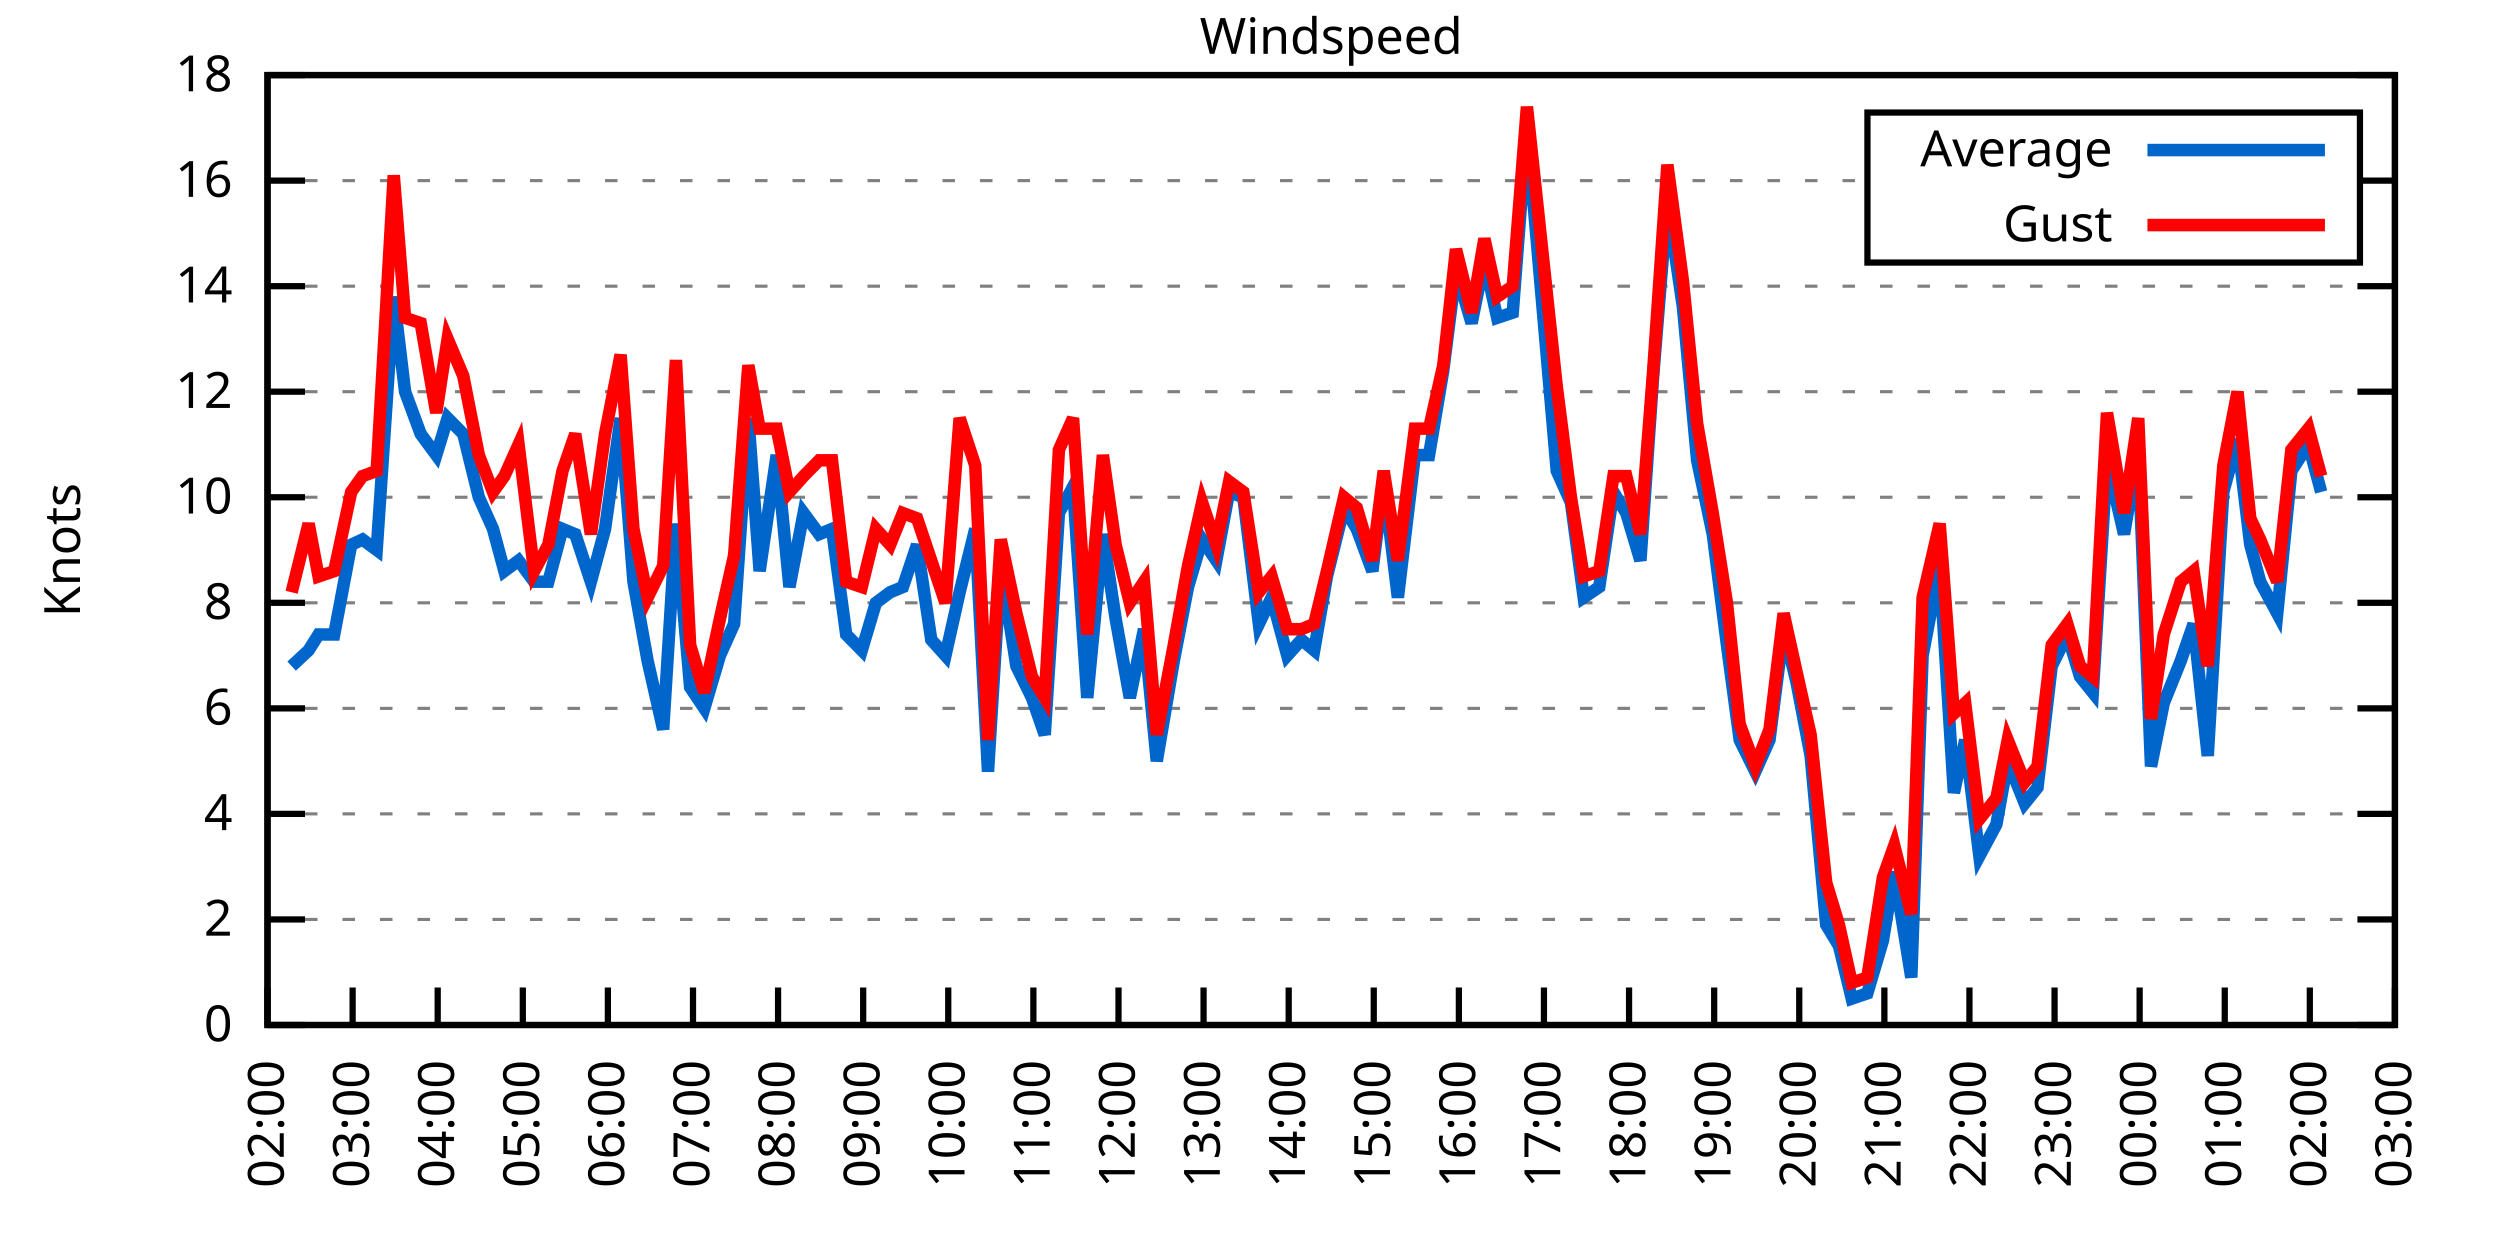
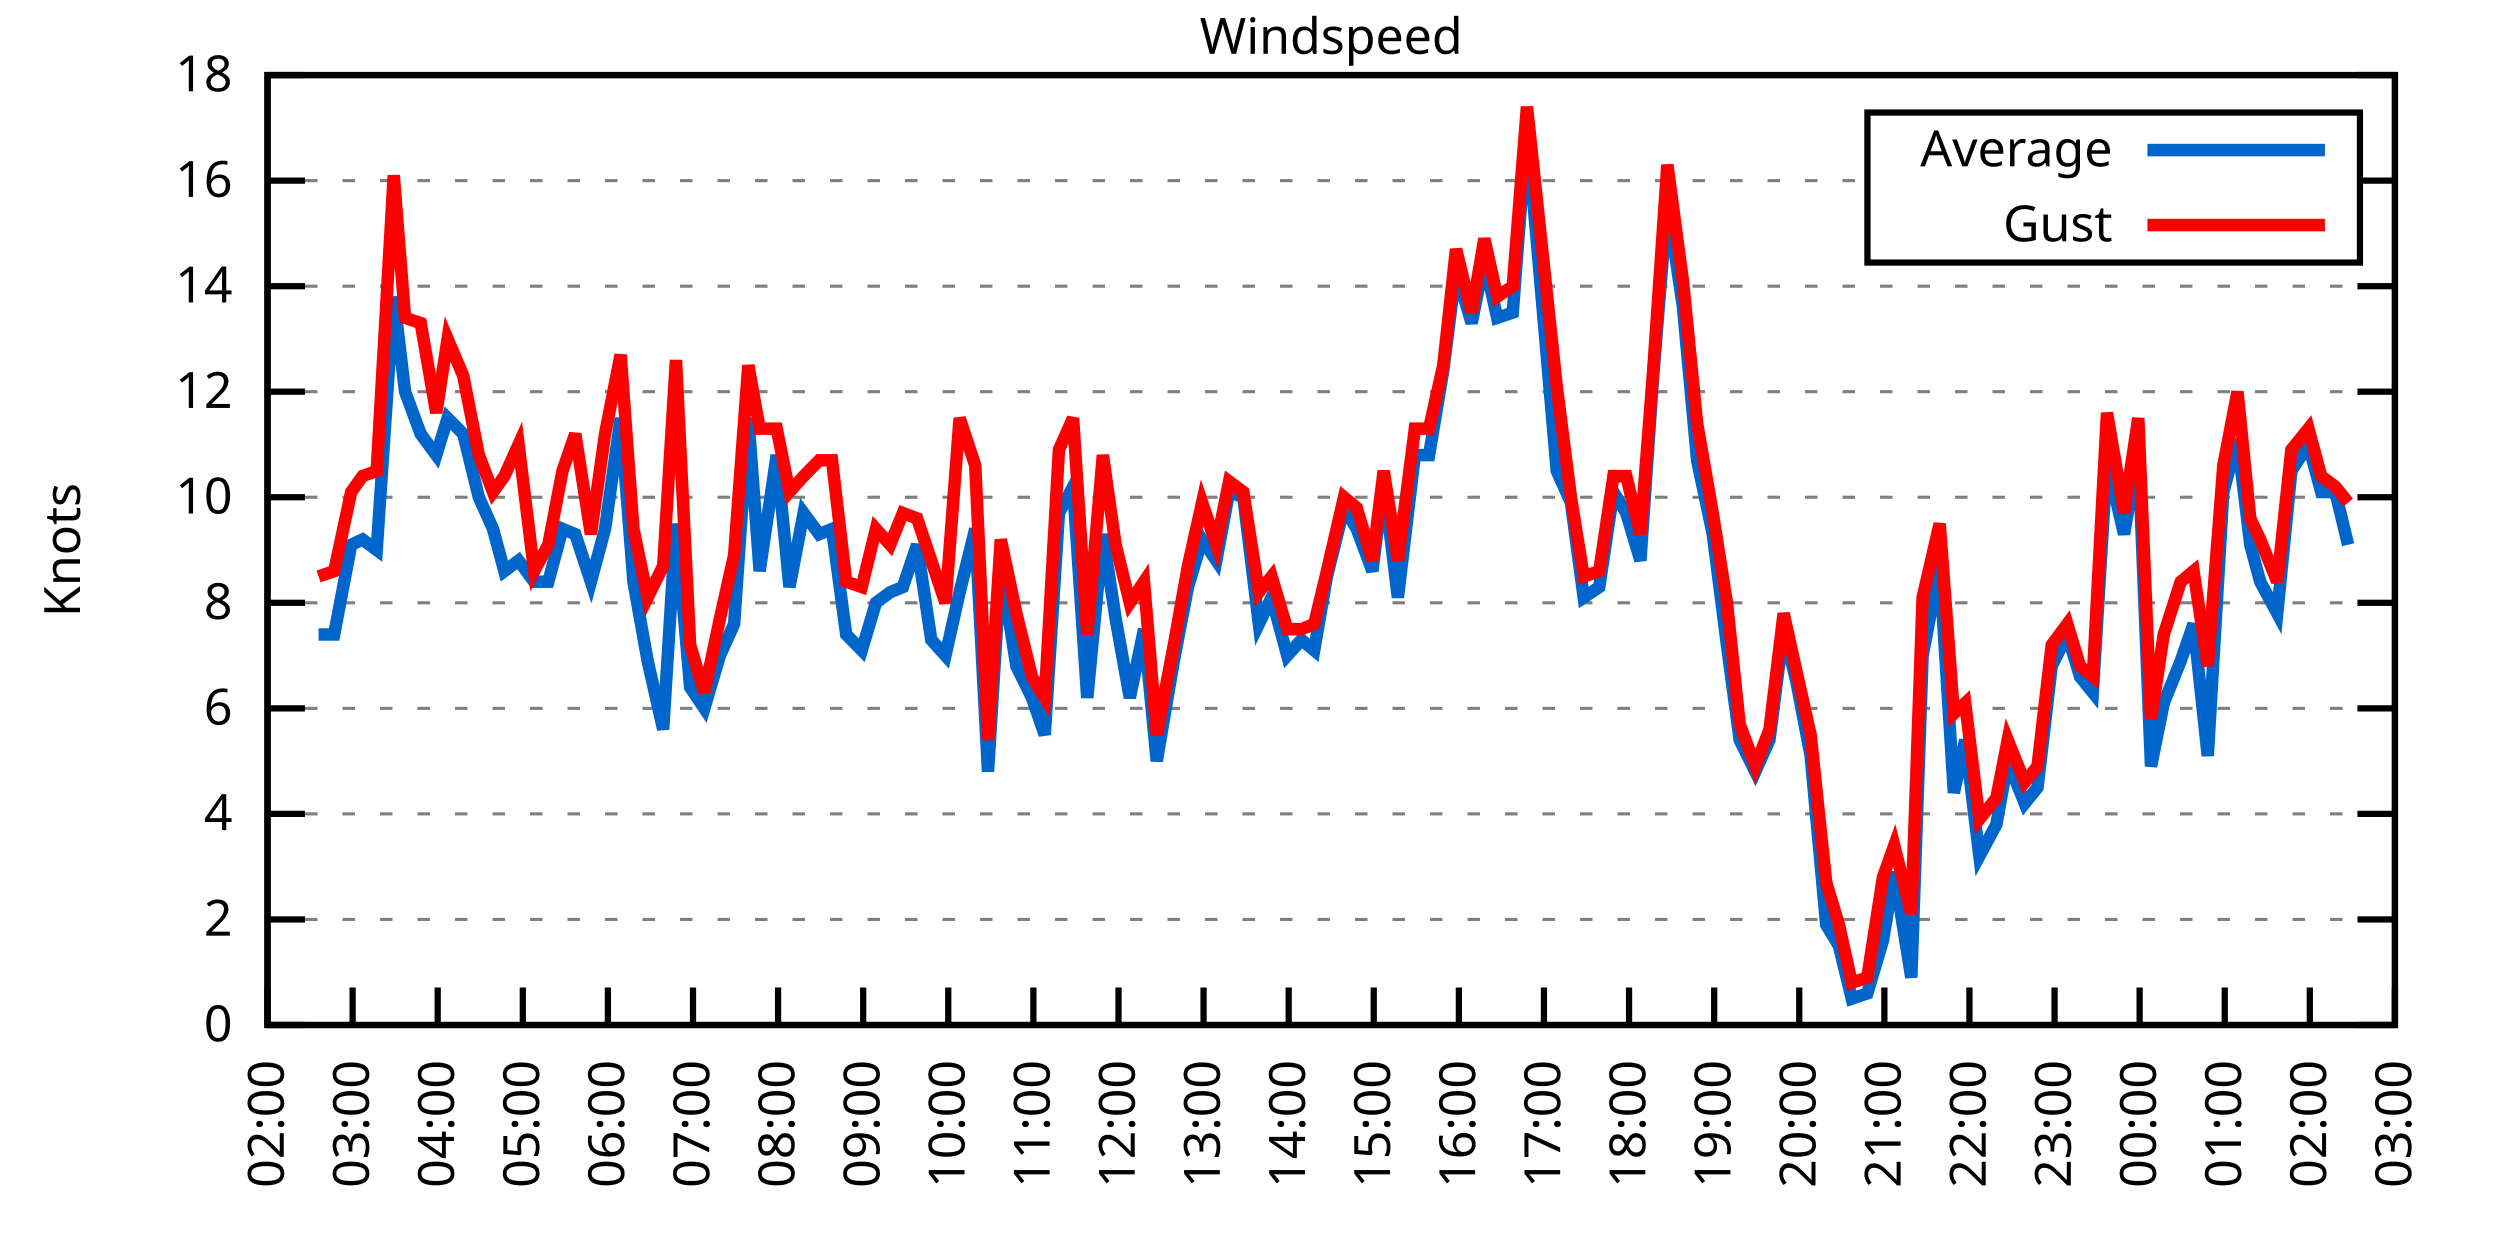
<svg xmlns="http://www.w3.org/2000/svg" xmlns:xlink="http://www.w3.org/1999/xlink" width="400" height="200" viewBox="0 0 400 200">
  <g id="gnuplot_canvas">
    <rect x="0" y="0" width="400" height="200" fill="none" />
    <defs>
      <circle id="gpDot" r="0.5" stroke-width="0.5" stroke="currentColor" />
      <path id="gpPt0" stroke-width="0.333" stroke="currentColor" d="M-1,0 h2 M0,-1 v2" />
      <path id="gpPt1" stroke-width="0.333" stroke="currentColor" d="M-1,-1 L1,1 M1,-1 L-1,1" />
      <path id="gpPt2" stroke-width="0.333" stroke="currentColor" d="M-1,0 L1,0 M0,-1 L0,1 M-1,-1 L1,1 M-1,1 L1,-1" />
      <rect id="gpPt3" stroke-width="0.333" stroke="currentColor" x="-1" y="-1" width="2" height="2" />
      <rect id="gpPt4" stroke-width="0.333" stroke="currentColor" fill="currentColor" x="-1" y="-1" width="2" height="2" />
      <circle id="gpPt5" stroke-width="0.333" stroke="currentColor" cx="0" cy="0" r="1" />
      <use xlink:href="#gpPt5" id="gpPt6" fill="currentColor" stroke="none" />
      <path id="gpPt7" stroke-width="0.333" stroke="currentColor" d="M0,-1.33 L-1.33,0.67 L1.33,0.67 z" />
      <use xlink:href="#gpPt7" id="gpPt8" fill="currentColor" stroke="none" />
      <use xlink:href="#gpPt7" id="gpPt9" stroke="currentColor" transform="rotate(180)" />
      <use xlink:href="#gpPt9" id="gpPt10" fill="currentColor" stroke="none" />
      <use xlink:href="#gpPt3" id="gpPt11" stroke="currentColor" transform="rotate(45)" />
      <use xlink:href="#gpPt11" id="gpPt12" fill="currentColor" stroke="none" />
      <path id="gpPt13" stroke-width="0.333" stroke="currentColor" d="M0,1.330 L1.265,0.411 L0.782,-1.067 L-0.782,-1.076 L-1.265,0.411 z" />
      <use xlink:href="#gpPt13" id="gpPt14" fill="currentColor" stroke="none" />
      <filter id="textbox" filterUnits="objectBoundingBox" x="0" y="0" height="1" width="1">
        <feFlood flood-color="white" flood-opacity="1" result="bgnd" />
        <feComposite in="SourceGraphic" in2="bgnd" operator="atop" />
      </filter>
      <filter id="greybox" filterUnits="objectBoundingBox" x="0" y="0" height="1" width="1">
        <feFlood flood-color="lightgrey" flood-opacity="1" result="grey" />
        <feComposite in="SourceGraphic" in2="grey" operator="atop" />
      </filter>
    </defs>
    <g fill="none" color="white" stroke="currentColor" stroke-width="1.00" stroke-linecap="butt" stroke-linejoin="miter">
</g>
    <g fill="none" color="black" stroke="currentColor" stroke-width="1.00" stroke-linecap="butt" stroke-linejoin="miter">
      <g stroke="none" shape-rendering="crispEdges">
        <polygon fill="rgb(255, 255, 255)" points="42.80,164.00 383.18,164.00 383.18,12.02 42.80,12.02 " />
      </g>
    </g>
    <g fill="none" color="black" stroke="currentColor" stroke-width="1.00" stroke-linecap="butt" stroke-linejoin="miter">
</g>
    <g fill="none" color="black" stroke="black" stroke-width="0.50" stroke-linecap="butt" stroke-linejoin="miter">
</g>
    <g fill="none" color="gray" stroke="currentColor" stroke-width="0.50" stroke-linecap="butt" stroke-linejoin="miter">
      <path stroke="gray" stroke-dasharray="2,4" class="gridline" d="M42.80,164.00 L383.19,164.00  " />
    </g>
    <g fill="none" color="gray" stroke="gray" stroke-width="1.00" stroke-linecap="butt" stroke-linejoin="miter">
</g>
    <g fill="none" color="black" stroke="currentColor" stroke-width="1.00" stroke-linecap="butt" stroke-linejoin="miter">
      <path stroke="black" d="M42.80,164.00 L48.80,164.00 M383.19,164.00 L377.19,164.00  " />
      <g transform="translate(37.20,166.60)" stroke="none" fill="black" font-family="Sans" font-size="8.00" text-anchor="end">
        <text>
          <tspan font-family="Sans"> 0</tspan>
        </text>
      </g>
    </g>
    <g fill="none" color="black" stroke="currentColor" stroke-width="1.00" stroke-linecap="butt" stroke-linejoin="miter">
</g>
    <g fill="none" color="black" stroke="black" stroke-width="0.50" stroke-linecap="butt" stroke-linejoin="miter">
</g>
    <g fill="none" color="gray" stroke="currentColor" stroke-width="0.50" stroke-linecap="butt" stroke-linejoin="miter">
      <path stroke="gray" stroke-dasharray="2,4" class="gridline" d="M42.80,147.11 L383.19,147.11  " />
    </g>
    <g fill="none" color="gray" stroke="gray" stroke-width="1.00" stroke-linecap="butt" stroke-linejoin="miter">
</g>
    <g fill="none" color="black" stroke="currentColor" stroke-width="1.00" stroke-linecap="butt" stroke-linejoin="miter">
      <path stroke="black" d="M42.80,147.11 L48.80,147.11 M383.19,147.11 L377.19,147.11  " />
      <g transform="translate(37.20,149.71)" stroke="none" fill="black" font-family="Sans" font-size="8.00" text-anchor="end">
        <text>
          <tspan font-family="Sans"> 2</tspan>
        </text>
      </g>
    </g>
    <g fill="none" color="black" stroke="currentColor" stroke-width="1.00" stroke-linecap="butt" stroke-linejoin="miter">
</g>
    <g fill="none" color="black" stroke="black" stroke-width="0.50" stroke-linecap="butt" stroke-linejoin="miter">
</g>
    <g fill="none" color="gray" stroke="currentColor" stroke-width="0.50" stroke-linecap="butt" stroke-linejoin="miter">
      <path stroke="gray" stroke-dasharray="2,4" class="gridline" d="M42.80,130.22 L383.19,130.22  " />
    </g>
    <g fill="none" color="gray" stroke="gray" stroke-width="1.00" stroke-linecap="butt" stroke-linejoin="miter">
</g>
    <g fill="none" color="black" stroke="currentColor" stroke-width="1.00" stroke-linecap="butt" stroke-linejoin="miter">
      <path stroke="black" d="M42.80,130.22 L48.80,130.22 M383.19,130.22 L377.19,130.22  " />
      <g transform="translate(37.20,132.82)" stroke="none" fill="black" font-family="Sans" font-size="8.00" text-anchor="end">
        <text>
          <tspan font-family="Sans"> 4</tspan>
        </text>
      </g>
    </g>
    <g fill="none" color="black" stroke="currentColor" stroke-width="1.00" stroke-linecap="butt" stroke-linejoin="miter">
</g>
    <g fill="none" color="black" stroke="black" stroke-width="0.50" stroke-linecap="butt" stroke-linejoin="miter">
</g>
    <g fill="none" color="gray" stroke="currentColor" stroke-width="0.50" stroke-linecap="butt" stroke-linejoin="miter">
      <path stroke="gray" stroke-dasharray="2,4" class="gridline" d="M42.80,113.34 L383.19,113.34  " />
    </g>
    <g fill="none" color="gray" stroke="gray" stroke-width="1.00" stroke-linecap="butt" stroke-linejoin="miter">
</g>
    <g fill="none" color="black" stroke="currentColor" stroke-width="1.00" stroke-linecap="butt" stroke-linejoin="miter">
      <path stroke="black" d="M42.80,113.34 L48.80,113.34 M383.19,113.34 L377.19,113.34  " />
      <g transform="translate(37.20,115.94)" stroke="none" fill="black" font-family="Sans" font-size="8.00" text-anchor="end">
        <text>
          <tspan font-family="Sans"> 6</tspan>
        </text>
      </g>
    </g>
    <g fill="none" color="black" stroke="currentColor" stroke-width="1.00" stroke-linecap="butt" stroke-linejoin="miter">
</g>
    <g fill="none" color="black" stroke="black" stroke-width="0.50" stroke-linecap="butt" stroke-linejoin="miter">
</g>
    <g fill="none" color="gray" stroke="currentColor" stroke-width="0.50" stroke-linecap="butt" stroke-linejoin="miter">
      <path stroke="gray" stroke-dasharray="2,4" class="gridline" d="M42.80,96.45 L383.19,96.45  " />
    </g>
    <g fill="none" color="gray" stroke="gray" stroke-width="1.00" stroke-linecap="butt" stroke-linejoin="miter">
</g>
    <g fill="none" color="black" stroke="currentColor" stroke-width="1.00" stroke-linecap="butt" stroke-linejoin="miter">
      <path stroke="black" d="M42.80,96.45 L48.80,96.45 M383.19,96.45 L377.19,96.45  " />
      <g transform="translate(37.20,99.05)" stroke="none" fill="black" font-family="Sans" font-size="8.00" text-anchor="end">
        <text>
          <tspan font-family="Sans"> 8</tspan>
        </text>
      </g>
    </g>
    <g fill="none" color="black" stroke="currentColor" stroke-width="1.00" stroke-linecap="butt" stroke-linejoin="miter">
</g>
    <g fill="none" color="black" stroke="black" stroke-width="0.50" stroke-linecap="butt" stroke-linejoin="miter">
</g>
    <g fill="none" color="gray" stroke="currentColor" stroke-width="0.50" stroke-linecap="butt" stroke-linejoin="miter">
      <path stroke="gray" stroke-dasharray="2,4" class="gridline" d="M42.80,79.56 L383.19,79.56  " />
    </g>
    <g fill="none" color="gray" stroke="gray" stroke-width="1.00" stroke-linecap="butt" stroke-linejoin="miter">
</g>
    <g fill="none" color="black" stroke="currentColor" stroke-width="1.00" stroke-linecap="butt" stroke-linejoin="miter">
      <path stroke="black" d="M42.80,79.56 L48.80,79.56 M383.19,79.56 L377.19,79.56  " />
      <g transform="translate(37.20,82.16)" stroke="none" fill="black" font-family="Sans" font-size="8.00" text-anchor="end">
        <text>
          <tspan font-family="Sans"> 10</tspan>
        </text>
      </g>
    </g>
    <g fill="none" color="black" stroke="currentColor" stroke-width="1.00" stroke-linecap="butt" stroke-linejoin="miter">
</g>
    <g fill="none" color="black" stroke="black" stroke-width="0.50" stroke-linecap="butt" stroke-linejoin="miter">
</g>
    <g fill="none" color="gray" stroke="currentColor" stroke-width="0.50" stroke-linecap="butt" stroke-linejoin="miter">
      <path stroke="gray" stroke-dasharray="2,4" class="gridline" d="M42.80,62.67 L383.19,62.67  " />
    </g>
    <g fill="none" color="gray" stroke="gray" stroke-width="1.00" stroke-linecap="butt" stroke-linejoin="miter">
</g>
    <g fill="none" color="black" stroke="currentColor" stroke-width="1.00" stroke-linecap="butt" stroke-linejoin="miter">
      <path stroke="black" d="M42.80,62.67 L48.80,62.67 M383.19,62.67 L377.19,62.67  " />
      <g transform="translate(37.20,65.27)" stroke="none" fill="black" font-family="Sans" font-size="8.00" text-anchor="end">
        <text>
          <tspan font-family="Sans"> 12</tspan>
        </text>
      </g>
    </g>
    <g fill="none" color="black" stroke="currentColor" stroke-width="1.00" stroke-linecap="butt" stroke-linejoin="miter">
</g>
    <g fill="none" color="black" stroke="black" stroke-width="0.50" stroke-linecap="butt" stroke-linejoin="miter">
</g>
    <g fill="none" color="gray" stroke="currentColor" stroke-width="0.50" stroke-linecap="butt" stroke-linejoin="miter">
      <path stroke="gray" stroke-dasharray="2,4" class="gridline" d="M42.80,45.79 L383.19,45.79  " />
    </g>
    <g fill="none" color="gray" stroke="gray" stroke-width="1.00" stroke-linecap="butt" stroke-linejoin="miter">
</g>
    <g fill="none" color="black" stroke="currentColor" stroke-width="1.00" stroke-linecap="butt" stroke-linejoin="miter">
      <path stroke="black" d="M42.80,45.79 L48.80,45.79 M383.19,45.79 L377.19,45.79  " />
      <g transform="translate(37.20,48.39)" stroke="none" fill="black" font-family="Sans" font-size="8.00" text-anchor="end">
        <text>
          <tspan font-family="Sans"> 14</tspan>
        </text>
      </g>
    </g>
    <g fill="none" color="black" stroke="currentColor" stroke-width="1.00" stroke-linecap="butt" stroke-linejoin="miter">
</g>
    <g fill="none" color="black" stroke="black" stroke-width="0.50" stroke-linecap="butt" stroke-linejoin="miter">
</g>
    <g fill="none" color="gray" stroke="currentColor" stroke-width="0.50" stroke-linecap="butt" stroke-linejoin="miter">
      <path stroke="gray" stroke-dasharray="2,4" class="gridline" d="M42.80,28.90 L298.79,28.90 M377.59,28.90 L383.19,28.90  " />
    </g>
    <g fill="none" color="gray" stroke="gray" stroke-width="1.00" stroke-linecap="butt" stroke-linejoin="miter">
</g>
    <g fill="none" color="black" stroke="currentColor" stroke-width="1.00" stroke-linecap="butt" stroke-linejoin="miter">
      <path stroke="black" d="M42.80,28.90 L48.80,28.90 M383.19,28.90 L377.19,28.90  " />
      <g transform="translate(37.20,31.50)" stroke="none" fill="black" font-family="Sans" font-size="8.00" text-anchor="end">
        <text>
          <tspan font-family="Sans"> 16</tspan>
        </text>
      </g>
    </g>
    <g fill="none" color="black" stroke="currentColor" stroke-width="1.00" stroke-linecap="butt" stroke-linejoin="miter">
</g>
    <g fill="none" color="black" stroke="black" stroke-width="0.50" stroke-linecap="butt" stroke-linejoin="miter">
</g>
    <g fill="none" color="gray" stroke="currentColor" stroke-width="0.50" stroke-linecap="butt" stroke-linejoin="miter">
      <path stroke="gray" stroke-dasharray="2,4" class="gridline" d="M42.80,12.01 L383.19,12.01  " />
    </g>
    <g fill="none" color="gray" stroke="gray" stroke-width="1.00" stroke-linecap="butt" stroke-linejoin="miter">
</g>
    <g fill="none" color="black" stroke="currentColor" stroke-width="1.00" stroke-linecap="butt" stroke-linejoin="miter">
      <path stroke="black" d="M42.80,12.01 L48.80,12.01 M383.19,12.01 L377.19,12.01  " />
      <g transform="translate(37.20,14.61)" stroke="none" fill="black" font-family="Sans" font-size="8.00" text-anchor="end">
        <text>
          <tspan font-family="Sans"> 18</tspan>
        </text>
      </g>
    </g>
    <g fill="none" color="black" stroke="currentColor" stroke-width="1.00" stroke-linecap="butt" stroke-linejoin="miter">
      <path stroke="black" d="M42.80,164.00 L42.80,158.00  " />
      <g transform="translate(45.40,169.60) rotate(270.00)" stroke="none" fill="black" font-family="Sans" font-size="8.00" text-anchor="end">
        <text>
          <tspan font-family="Sans">02:00</tspan>
        </text>
      </g>
    </g>
    <g fill="none" color="black" stroke="currentColor" stroke-width="1.00" stroke-linecap="butt" stroke-linejoin="miter">
      <path stroke="black" d="M56.42,164.00 L56.42,158.00  " />
      <g transform="translate(59.02,169.60) rotate(270.00)" stroke="none" fill="black" font-family="Sans" font-size="8.00" text-anchor="end">
        <text>
          <tspan font-family="Sans">03:00</tspan>
        </text>
      </g>
    </g>
    <g fill="none" color="black" stroke="currentColor" stroke-width="1.00" stroke-linecap="butt" stroke-linejoin="miter">
      <path stroke="black" d="M70.03,164.00 L70.03,158.00  " />
      <g transform="translate(72.63,169.60) rotate(270.00)" stroke="none" fill="black" font-family="Sans" font-size="8.00" text-anchor="end">
        <text>
          <tspan font-family="Sans">04:00</tspan>
        </text>
      </g>
    </g>
    <g fill="none" color="black" stroke="currentColor" stroke-width="1.00" stroke-linecap="butt" stroke-linejoin="miter">
      <path stroke="black" d="M83.65,164.00 L83.65,158.00  " />
      <g transform="translate(86.25,169.60) rotate(270.00)" stroke="none" fill="black" font-family="Sans" font-size="8.00" text-anchor="end">
        <text>
          <tspan font-family="Sans">05:00</tspan>
        </text>
      </g>
    </g>
    <g fill="none" color="black" stroke="currentColor" stroke-width="1.00" stroke-linecap="butt" stroke-linejoin="miter">
      <path stroke="black" d="M97.26,164.00 L97.26,158.00  " />
      <g transform="translate(99.86,169.60) rotate(270.00)" stroke="none" fill="black" font-family="Sans" font-size="8.00" text-anchor="end">
        <text>
          <tspan font-family="Sans">06:00</tspan>
        </text>
      </g>
    </g>
    <g fill="none" color="black" stroke="currentColor" stroke-width="1.00" stroke-linecap="butt" stroke-linejoin="miter">
      <path stroke="black" d="M110.88,164.00 L110.88,158.00  " />
      <g transform="translate(113.48,169.60) rotate(270.00)" stroke="none" fill="black" font-family="Sans" font-size="8.00" text-anchor="end">
        <text>
          <tspan font-family="Sans">07:00</tspan>
        </text>
      </g>
    </g>
    <g fill="none" color="black" stroke="currentColor" stroke-width="1.00" stroke-linecap="butt" stroke-linejoin="miter">
      <path stroke="black" d="M124.49,164.00 L124.49,158.00  " />
      <g transform="translate(127.09,169.60) rotate(270.00)" stroke="none" fill="black" font-family="Sans" font-size="8.00" text-anchor="end">
        <text>
          <tspan font-family="Sans">08:00</tspan>
        </text>
      </g>
    </g>
    <g fill="none" color="black" stroke="currentColor" stroke-width="1.00" stroke-linecap="butt" stroke-linejoin="miter">
      <path stroke="black" d="M138.11,164.00 L138.11,158.00  " />
      <g transform="translate(140.71,169.60) rotate(270.00)" stroke="none" fill="black" font-family="Sans" font-size="8.00" text-anchor="end">
        <text>
          <tspan font-family="Sans">09:00</tspan>
        </text>
      </g>
    </g>
    <g fill="none" color="black" stroke="currentColor" stroke-width="1.00" stroke-linecap="butt" stroke-linejoin="miter">
      <path stroke="black" d="M151.72,164.00 L151.72,158.00  " />
      <g transform="translate(154.32,169.60) rotate(270.00)" stroke="none" fill="black" font-family="Sans" font-size="8.00" text-anchor="end">
        <text>
          <tspan font-family="Sans">10:00</tspan>
        </text>
      </g>
    </g>
    <g fill="none" color="black" stroke="currentColor" stroke-width="1.00" stroke-linecap="butt" stroke-linejoin="miter">
      <path stroke="black" d="M165.34,164.00 L165.34,158.00  " />
      <g transform="translate(167.94,169.60) rotate(270.00)" stroke="none" fill="black" font-family="Sans" font-size="8.00" text-anchor="end">
        <text>
          <tspan font-family="Sans">11:00</tspan>
        </text>
      </g>
    </g>
    <g fill="none" color="black" stroke="currentColor" stroke-width="1.00" stroke-linecap="butt" stroke-linejoin="miter">
      <path stroke="black" d="M178.96,164.00 L178.96,158.00  " />
      <g transform="translate(181.56,169.60) rotate(270.00)" stroke="none" fill="black" font-family="Sans" font-size="8.00" text-anchor="end">
        <text>
          <tspan font-family="Sans">12:00</tspan>
        </text>
      </g>
    </g>
    <g fill="none" color="black" stroke="currentColor" stroke-width="1.00" stroke-linecap="butt" stroke-linejoin="miter">
      <path stroke="black" d="M192.57,164.00 L192.57,158.00  " />
      <g transform="translate(195.17,169.60) rotate(270.00)" stroke="none" fill="black" font-family="Sans" font-size="8.00" text-anchor="end">
        <text>
          <tspan font-family="Sans">13:00</tspan>
        </text>
      </g>
    </g>
    <g fill="none" color="black" stroke="currentColor" stroke-width="1.00" stroke-linecap="butt" stroke-linejoin="miter">
      <path stroke="black" d="M206.19,164.00 L206.19,158.00  " />
      <g transform="translate(208.79,169.60) rotate(270.00)" stroke="none" fill="black" font-family="Sans" font-size="8.00" text-anchor="end">
        <text>
          <tspan font-family="Sans">14:00</tspan>
        </text>
      </g>
    </g>
    <g fill="none" color="black" stroke="currentColor" stroke-width="1.00" stroke-linecap="butt" stroke-linejoin="miter">
      <path stroke="black" d="M219.80,164.00 L219.80,158.00  " />
      <g transform="translate(222.40,169.60) rotate(270.00)" stroke="none" fill="black" font-family="Sans" font-size="8.00" text-anchor="end">
        <text>
          <tspan font-family="Sans">15:00</tspan>
        </text>
      </g>
    </g>
    <g fill="none" color="black" stroke="currentColor" stroke-width="1.00" stroke-linecap="butt" stroke-linejoin="miter">
      <path stroke="black" d="M233.42,164.00 L233.42,158.00  " />
      <g transform="translate(236.02,169.60) rotate(270.00)" stroke="none" fill="black" font-family="Sans" font-size="8.00" text-anchor="end">
        <text>
          <tspan font-family="Sans">16:00</tspan>
        </text>
      </g>
    </g>
    <g fill="none" color="black" stroke="currentColor" stroke-width="1.00" stroke-linecap="butt" stroke-linejoin="miter">
      <path stroke="black" d="M247.03,164.00 L247.03,158.00  " />
      <g transform="translate(249.63,169.60) rotate(270.00)" stroke="none" fill="black" font-family="Sans" font-size="8.00" text-anchor="end">
        <text>
          <tspan font-family="Sans">17:00</tspan>
        </text>
      </g>
    </g>
    <g fill="none" color="black" stroke="currentColor" stroke-width="1.00" stroke-linecap="butt" stroke-linejoin="miter">
      <path stroke="black" d="M260.65,164.00 L260.65,158.00  " />
      <g transform="translate(263.25,169.60) rotate(270.00)" stroke="none" fill="black" font-family="Sans" font-size="8.00" text-anchor="end">
        <text>
          <tspan font-family="Sans">18:00</tspan>
        </text>
      </g>
    </g>
    <g fill="none" color="black" stroke="currentColor" stroke-width="1.00" stroke-linecap="butt" stroke-linejoin="miter">
      <path stroke="black" d="M274.27,164.00 L274.27,158.00  " />
      <g transform="translate(276.87,169.60) rotate(270.00)" stroke="none" fill="black" font-family="Sans" font-size="8.00" text-anchor="end">
        <text>
          <tspan font-family="Sans">19:00</tspan>
        </text>
      </g>
    </g>
    <g fill="none" color="black" stroke="currentColor" stroke-width="1.00" stroke-linecap="butt" stroke-linejoin="miter">
      <path stroke="black" d="M287.88,164.00 L287.88,158.00  " />
      <g transform="translate(290.48,169.60) rotate(270.00)" stroke="none" fill="black" font-family="Sans" font-size="8.00" text-anchor="end">
        <text>
          <tspan font-family="Sans">20:00</tspan>
        </text>
      </g>
    </g>
    <g fill="none" color="black" stroke="currentColor" stroke-width="1.00" stroke-linecap="butt" stroke-linejoin="miter">
      <path stroke="black" d="M301.50,164.00 L301.50,158.00  " />
      <g transform="translate(304.10,169.60) rotate(270.00)" stroke="none" fill="black" font-family="Sans" font-size="8.00" text-anchor="end">
        <text>
          <tspan font-family="Sans">21:00</tspan>
        </text>
      </g>
    </g>
    <g fill="none" color="black" stroke="currentColor" stroke-width="1.00" stroke-linecap="butt" stroke-linejoin="miter">
      <path stroke="black" d="M315.11,164.00 L315.11,158.00  " />
      <g transform="translate(317.71,169.60) rotate(270.00)" stroke="none" fill="black" font-family="Sans" font-size="8.00" text-anchor="end">
        <text>
          <tspan font-family="Sans">22:00</tspan>
        </text>
      </g>
    </g>
    <g fill="none" color="black" stroke="currentColor" stroke-width="1.00" stroke-linecap="butt" stroke-linejoin="miter">
      <path stroke="black" d="M328.73,164.00 L328.73,158.00  " />
      <g transform="translate(331.33,169.60) rotate(270.00)" stroke="none" fill="black" font-family="Sans" font-size="8.00" text-anchor="end">
        <text>
          <tspan font-family="Sans">23:00</tspan>
        </text>
      </g>
    </g>
    <g fill="none" color="black" stroke="currentColor" stroke-width="1.00" stroke-linecap="butt" stroke-linejoin="miter">
      <path stroke="black" d="M342.34,164.00 L342.34,158.00  " />
      <g transform="translate(344.94,169.60) rotate(270.00)" stroke="none" fill="black" font-family="Sans" font-size="8.00" text-anchor="end">
        <text>
          <tspan font-family="Sans">00:00</tspan>
        </text>
      </g>
    </g>
    <g fill="none" color="black" stroke="currentColor" stroke-width="1.00" stroke-linecap="butt" stroke-linejoin="miter">
      <path stroke="black" d="M355.96,164.00 L355.96,158.00  " />
      <g transform="translate(358.56,169.60) rotate(270.00)" stroke="none" fill="black" font-family="Sans" font-size="8.00" text-anchor="end">
        <text>
          <tspan font-family="Sans">01:00</tspan>
        </text>
      </g>
    </g>
    <g fill="none" color="black" stroke="currentColor" stroke-width="1.00" stroke-linecap="butt" stroke-linejoin="miter">
      <path stroke="black" d="M369.57,164.00 L369.57,158.00  " />
      <g transform="translate(372.17,169.60) rotate(270.00)" stroke="none" fill="black" font-family="Sans" font-size="8.00" text-anchor="end">
        <text>
          <tspan font-family="Sans">02:00</tspan>
        </text>
      </g>
    </g>
    <g fill="none" color="black" stroke="currentColor" stroke-width="1.00" stroke-linecap="butt" stroke-linejoin="miter">
      <path stroke="black" d="M383.19,164.00 L383.19,158.00  " />
      <g transform="translate(385.79,169.60) rotate(270.00)" stroke="none" fill="black" font-family="Sans" font-size="8.00" text-anchor="end">
        <text>
          <tspan font-family="Sans">03:00</tspan>
        </text>
      </g>
    </g>
    <g fill="none" color="black" stroke="currentColor" stroke-width="1.00" stroke-linecap="butt" stroke-linejoin="miter">
</g>
    <g fill="none" color="black" stroke="currentColor" stroke-width="1.00" stroke-linecap="butt" stroke-linejoin="miter">
      <path stroke="black" d="M42.80,12.01 L42.80,164.00 L383.19,164.00 L383.19,12.01 L42.80,12.01 Z  " />
    </g>
    <g fill="none" color="black" stroke="currentColor" stroke-width="1.00" stroke-linecap="butt" stroke-linejoin="miter">
</g>
    <g fill="none" color="black" stroke="currentColor" stroke-width="1.00" stroke-linecap="butt" stroke-linejoin="miter">
      <path stroke="black" d="M298.79,42.01 L298.79,18.01 L377.59,18.01 L377.59,42.01 L298.79,42.01 Z  " />
    </g>
    <g id="Windspeed_plot_1">
      <g fill="none" color="white" stroke="black" stroke-width="2.00" stroke-linecap="butt" stroke-linejoin="miter">
</g>
      <g fill="none" color="black" stroke="currentColor" stroke-width="2.00" stroke-linecap="butt" stroke-linejoin="miter">
        <g transform="translate(337.99,26.61)" stroke="none" fill="black" font-family="Sans" font-size="8.00" text-anchor="end">
          <text>
            <tspan font-family="Sans">Average</tspan>
          </text>
        </g>
      </g>
      <g fill="none" color="black" stroke="currentColor" stroke-width="2.00" stroke-linecap="butt" stroke-linejoin="miter">
-         <path stroke="rgb(  0, 102, 204)" d="M343.59,24.01 L371.99,24.01 M46.66,106.58 L49.38,104.05 L50.97,101.52 L53.47,101.52 L56.19,87.16 L58.00,86.32   L60.27,88.00 L63.00,47.47 L64.81,62.67 L67.31,69.43 L69.80,72.81 L71.62,66.90 L74.12,69.43 L76.61,79.56   L78.88,84.63 L80.70,91.38 L82.97,89.69 L85.46,93.07 L87.73,93.07 L90.00,84.63 L92.04,85.47 L94.54,93.07   L96.81,84.63 L99.30,66.90 L101.35,93.07 L103.62,105.74 L106.11,116.71 L108.15,83.78 L110.42,109.96 L112.69,113.34   L115.19,104.89 L117.46,99.83 L119.73,66.90 L121.54,91.38 L124.27,72.81 L126.31,93.92 L128.58,82.09 L131.07,85.47   L133.12,84.63 L135.39,101.52 L137.88,104.05 L140.15,96.45 L142.42,94.76 L144.46,93.92 L146.73,87.16 L149.00,102.36   L151.27,104.89 L153.54,94.76 L156.04,84.63 L158.08,123.47 L160.12,90.54 L162.62,106.58 L165.11,111.65 L167.16,117.56   L169.43,82.09 L171.69,77.87 L173.96,111.65 L176.46,85.47 L178.50,98.98 L180.77,111.65 L183.04,100.67 L185.08,121.78   L187.81,105.74 L190.08,93.92 L192.34,86.32 L194.61,89.69 L196.66,78.72 L198.93,79.56 L201.42,99.83 L203.46,95.60   L205.96,104.89 L208.23,102.36 L210.27,104.05 L212.31,92.23 L215.04,81.25 L217.08,84.63 L219.58,91.38 L221.39,77.03   L223.66,95.60 L226.38,72.81 L228.65,72.81 L230.92,59.30 L232.96,43.25 L235.46,51.70 L237.50,41.56 L239.55,50.85   L242.04,50.01 L244.31,20.45 L249.08,75.34 L251.35,80.41 L253.39,95.60 L255.88,93.92 L258.15,78.72 L260.20,82.09   L262.47,89.69 L264.51,60.14 L266.78,32.28 L269.27,49.16 L271.54,73.65 L274.04,85.47 L276.31,103.20 L278.35,118.40   L280.85,123.47 L283.12,118.40 L285.38,100.67 L287.43,109.11 L289.70,120.94 L292.19,147.96 L294.23,151.33 L296.28,159.78   L298.77,158.93 L301.27,150.49 L303.08,139.51 L305.81,156.40 L307.62,104.89 L310.35,90.54 L312.62,126.85 L314.43,118.40   L316.70,136.98 L319.42,131.91 L321.24,121.78 L323.96,128.54 L326.00,126.00 L328.27,106.58 L330.77,101.52 L332.81,108.27   L334.85,110.80 L337.12,73.65 L339.85,85.47 L342.12,71.96 L344.16,122.62 L346.20,112.49 L348.92,105.74 L350.97,99.83   L353.24,120.94 L355.73,78.72 L358.00,70.27 L360.04,87.16 L361.63,93.07 L364.36,98.14 L366.62,75.34 L369.35,71.12   L371.39,78.72  " />
+         <path stroke="rgb(  0, 102, 204)" d="M343.59,24.01 L371.99,24.01 M50.97,101.52 L53.47,101.52 L56.19,87.16 L58.00,86.32 L60.27,88.00 L63.00,47.47   L64.81,62.67 L67.31,69.43 L69.80,72.81 L71.62,66.90 L74.12,69.43 L76.61,79.56 L78.88,84.63 L80.70,91.38   L82.97,89.69 L85.46,93.07 L87.73,93.07 L90.00,84.63 L92.04,85.47 L94.54,93.07 L96.81,84.63 L99.30,66.90   L101.35,93.07 L103.62,105.74 L106.11,116.71 L108.15,83.78 L110.42,109.96 L112.69,113.34 L115.19,104.89 L117.46,99.83   L119.73,66.90 L121.54,91.38 L124.27,72.81 L126.31,93.92 L128.58,82.09 L131.07,85.47 L133.12,84.63 L135.39,101.52   L137.88,104.05 L140.15,96.45 L142.42,94.76 L144.46,93.92 L146.73,87.16 L149.00,102.36 L151.27,104.89 L153.54,94.76   L156.04,84.63 L158.08,123.47 L160.12,90.54 L162.62,106.58 L165.11,111.65 L167.16,117.56 L169.43,82.09 L171.69,77.87   L173.96,111.65 L176.46,85.47 L178.50,98.98 L180.77,111.65 L183.04,100.67 L185.08,121.78 L187.81,105.74 L190.08,93.92   L192.34,86.32 L194.61,89.69 L196.66,78.72 L198.93,79.56 L201.42,99.83 L203.46,95.60 L205.96,104.89 L208.23,102.36   L210.27,104.05 L212.31,92.23 L215.04,81.25 L217.08,84.63 L219.58,91.38 L221.39,77.03 L223.66,95.60 L226.38,72.81   L228.65,72.81 L230.92,59.30 L232.96,43.25 L235.46,51.70 L237.50,41.56 L239.55,50.85 L242.04,50.01 L244.31,20.45   L249.08,75.34 L251.35,80.41 L253.39,95.60 L255.88,93.92 L258.15,78.72 L260.20,82.09 L262.47,89.69 L264.51,60.14   L266.78,32.28 L269.27,49.16 L271.54,73.65 L274.04,85.47 L276.31,103.20 L278.35,118.40 L280.85,123.47 L283.12,118.40   L285.38,100.67 L287.43,109.11 L289.70,120.94 L292.19,147.96 L294.23,151.33 L296.28,159.78 L298.77,158.93 L301.27,150.49   L303.08,139.51 L305.81,156.40 L307.62,104.89 L310.35,90.54 L312.62,126.85 L314.43,118.40 L316.70,136.98 L319.42,131.91   L321.24,121.78 L323.96,128.54 L326.00,126.00 L328.27,106.58 L330.77,101.52 L332.81,108.27 L334.85,110.80 L337.12,73.65   L339.85,85.47 L342.12,71.96 L344.16,122.62 L346.20,112.49 L348.92,105.74 L350.97,99.83 L353.24,120.94 L355.73,78.72   L358.00,70.27 L360.04,87.16 L361.63,93.07 L364.36,98.14 L366.62,75.34 L369.35,71.12 L371.39,78.72 L373.66,78.72   L375.70,87.16  " />
      </g>
    </g>
    <g id="Windspeed_plot_2">
      <g fill="none" color="black" stroke="currentColor" stroke-width="2.00" stroke-linecap="butt" stroke-linejoin="miter">
        <g transform="translate(337.99,38.61)" stroke="none" fill="black" font-family="Sans" font-size="8.00" text-anchor="end">
          <text>
            <tspan font-family="Sans">Gust</tspan>
          </text>
        </g>
      </g>
      <g fill="none" color="black" stroke="currentColor" stroke-width="2.00" stroke-linecap="butt" stroke-linejoin="miter">
-         <path stroke="rgb(255,   0,   0)" d="M343.59,36.01 L371.99,36.01 M46.66,94.76 L49.38,83.78 L50.97,92.23 L53.47,91.38 L56.19,78.72 L58.00,76.18   L60.27,75.34 L63.00,28.05 L64.81,50.85 L67.31,51.70 L69.80,66.05 L71.62,54.23 L74.12,60.14 L76.61,72.81   L78.88,78.72 L80.70,76.18 L82.97,71.12 L85.46,91.38 L87.73,87.16 L90.00,75.34 L92.04,69.43 L94.54,85.47   L96.81,69.43 L99.30,56.76 L101.35,84.63 L103.62,95.60 L106.11,90.54 L108.15,57.61 L110.42,103.20 L112.69,110.80   L115.19,98.98 L117.46,88.85 L119.73,58.45 L121.54,68.58 L124.27,68.58 L126.31,78.72 L128.58,76.18 L131.07,73.65   L133.12,73.65 L135.39,93.07 L137.88,93.92 L140.15,84.63 L142.42,87.16 L144.46,82.09 L146.73,82.94 L149.00,89.69   L151.27,96.45 L153.54,66.90 L156.04,74.49 L158.08,118.40 L160.12,86.32 L162.62,98.14 L165.11,108.27 L167.16,111.65   L169.43,71.96 L171.69,66.90 L173.96,101.52 L176.46,72.81 L178.50,87.16 L180.77,96.45 L183.04,93.07 L185.08,117.56   L187.81,103.20 L190.08,90.54 L192.34,80.41 L194.61,87.16 L196.66,77.03 L198.93,78.72 L201.42,94.76 L203.46,92.23   L205.96,100.67 L208.23,100.67 L210.27,99.83 L212.31,91.38 L215.04,79.56 L217.08,81.25 L219.58,89.69 L221.39,75.34   L223.66,89.69 L226.38,68.58 L228.65,68.58 L230.92,58.45 L232.96,39.87 L235.46,50.01 L237.50,38.19 L239.55,47.47   L242.04,45.79 L244.31,17.08 L249.08,61.83 L251.35,79.56 L253.39,92.23 L255.88,91.38 L258.15,76.18 L260.20,76.18   L262.47,85.47 L264.51,59.30 L266.78,26.36 L269.27,44.94 L271.54,67.74 L274.04,82.09 L276.31,96.45 L278.35,115.87   L280.85,122.62 L283.12,116.71 L285.38,98.14 L287.43,107.43 L289.70,117.56 L292.19,141.20 L294.23,147.96 L296.28,157.24   L298.77,156.40 L301.27,140.36 L303.08,135.29 L305.81,146.27 L307.62,95.60 L310.35,83.78 L312.62,114.18 L314.43,112.49   L316.70,131.07 L319.42,127.69 L321.24,118.40 L323.96,125.16 L326.00,122.62 L328.27,103.20 L330.77,99.83 L332.81,106.58   L334.85,108.27 L337.12,66.05 L339.85,82.09 L342.12,66.90 L344.16,115.03 L346.20,101.52 L348.92,93.07 L350.97,91.38   L353.24,106.58 L355.73,74.49 L358.00,62.67 L360.04,82.94 L361.63,86.32 L364.36,93.07 L366.62,71.96 L369.35,68.58   L371.39,76.18  " />
+         <path stroke="rgb(255,   0,   0)" d="M343.59,36.01 L371.99,36.01 M50.97,92.23 L53.47,91.38 L56.19,78.72 L58.00,76.18 L60.27,75.34 L63.00,28.05   L64.81,50.85 L67.31,51.70 L69.80,66.05 L71.62,54.23 L74.12,60.14 L76.61,72.81 L78.88,78.72 L80.70,76.18   L82.97,71.12 L85.46,91.38 L87.73,87.16 L90.00,75.34 L92.04,69.43 L94.54,85.47 L96.81,69.43 L99.30,56.76   L101.35,84.63 L103.62,95.60 L106.11,90.54 L108.15,57.61 L110.42,103.20 L112.69,110.80 L115.19,98.98 L117.46,88.85   L119.73,58.45 L121.54,68.58 L124.27,68.58 L126.31,78.72 L128.58,76.18 L131.07,73.65 L133.12,73.65 L135.39,93.07   L137.88,93.92 L140.15,84.63 L142.42,87.16 L144.46,82.09 L146.73,82.94 L149.00,89.69 L151.27,96.45 L153.54,66.90   L156.04,74.49 L158.08,118.40 L160.12,86.32 L162.62,98.14 L165.11,108.27 L167.16,111.65 L169.43,71.96 L171.69,66.90   L173.96,101.52 L176.46,72.81 L178.50,87.16 L180.77,96.45 L183.04,93.07 L185.08,117.56 L187.81,103.20 L190.08,90.54   L192.34,80.41 L194.61,87.16 L196.66,77.03 L198.93,78.72 L201.42,94.76 L203.46,92.23 L205.96,100.67 L208.23,100.67   L210.27,99.83 L212.31,91.38 L215.04,79.56 L217.08,81.25 L219.58,89.69 L221.39,75.34 L223.66,89.69 L226.38,68.58   L228.65,68.58 L230.92,58.45 L232.96,39.87 L235.46,50.01 L237.50,38.19 L239.55,47.47 L242.04,45.79 L244.31,17.08   L249.08,61.83 L251.35,79.56 L253.39,92.23 L255.88,91.38 L258.15,76.18 L260.20,76.18 L262.47,85.47 L264.51,59.30   L266.78,26.36 L269.27,44.94 L271.54,67.74 L274.04,82.09 L276.31,96.45 L278.35,115.87 L280.85,122.62 L283.12,116.71   L285.38,98.14 L287.43,107.43 L289.70,117.56 L292.19,141.20 L294.23,147.96 L296.28,157.24 L298.77,156.40 L301.27,140.36   L303.08,135.29 L305.81,146.27 L307.62,95.60 L310.35,83.78 L312.62,114.18 L314.43,112.49 L316.70,131.07 L319.42,127.69   L321.24,118.40 L323.96,125.16 L326.00,122.62 L328.27,103.20 L330.77,99.83 L332.81,106.58 L334.85,108.27 L337.12,66.05   L339.85,82.09 L342.12,66.90 L344.16,115.03 L346.20,101.52 L348.92,93.07 L350.97,91.38 L353.24,106.58 L355.73,74.49   L358.00,62.67 L360.04,82.94 L361.63,86.32 L364.36,93.07 L366.62,71.96 L369.35,68.58 L371.39,76.18 L373.66,77.87   L375.70,80.41  " />
      </g>
    </g>
    <g fill="none" color="black" stroke="currentColor" stroke-width="2.00" stroke-linecap="butt" stroke-linejoin="miter">
</g>
    <g fill="none" color="black" stroke="black" stroke-width="1.00" stroke-linecap="butt" stroke-linejoin="miter">
</g>
    <g fill="none" color="black" stroke="currentColor" stroke-width="1.00" stroke-linecap="butt" stroke-linejoin="miter">
      <path stroke="black" d="M42.80,12.01 L42.80,164.00 L383.19,164.00 L383.19,12.01 L42.80,12.01 Z  " />
      <g transform="translate(12.80,88.01) rotate(270.00)" stroke="none" fill="black" font-family="Sans" font-size="8.00" text-anchor="middle">
        <text>
          <tspan font-family="Sans">Knots</tspan>
        </text>
      </g>
    </g>
    <g fill="none" color="black" stroke="currentColor" stroke-width="1.00" stroke-linecap="butt" stroke-linejoin="miter">
</g>
    <g fill="none" color="black" stroke="currentColor" stroke-width="1.00" stroke-linecap="butt" stroke-linejoin="miter">
      <g transform="translate(212.99,8.61)" stroke="none" fill="black" font-family="Sans" font-size="8.00" text-anchor="middle">
        <text>
          <tspan font-family="Sans">Windspeed</tspan>
        </text>
      </g>
    </g>
    <g fill="none" color="black" stroke="currentColor" stroke-width="1.00" stroke-linecap="butt" stroke-linejoin="miter">
</g>
  </g>
</svg>
